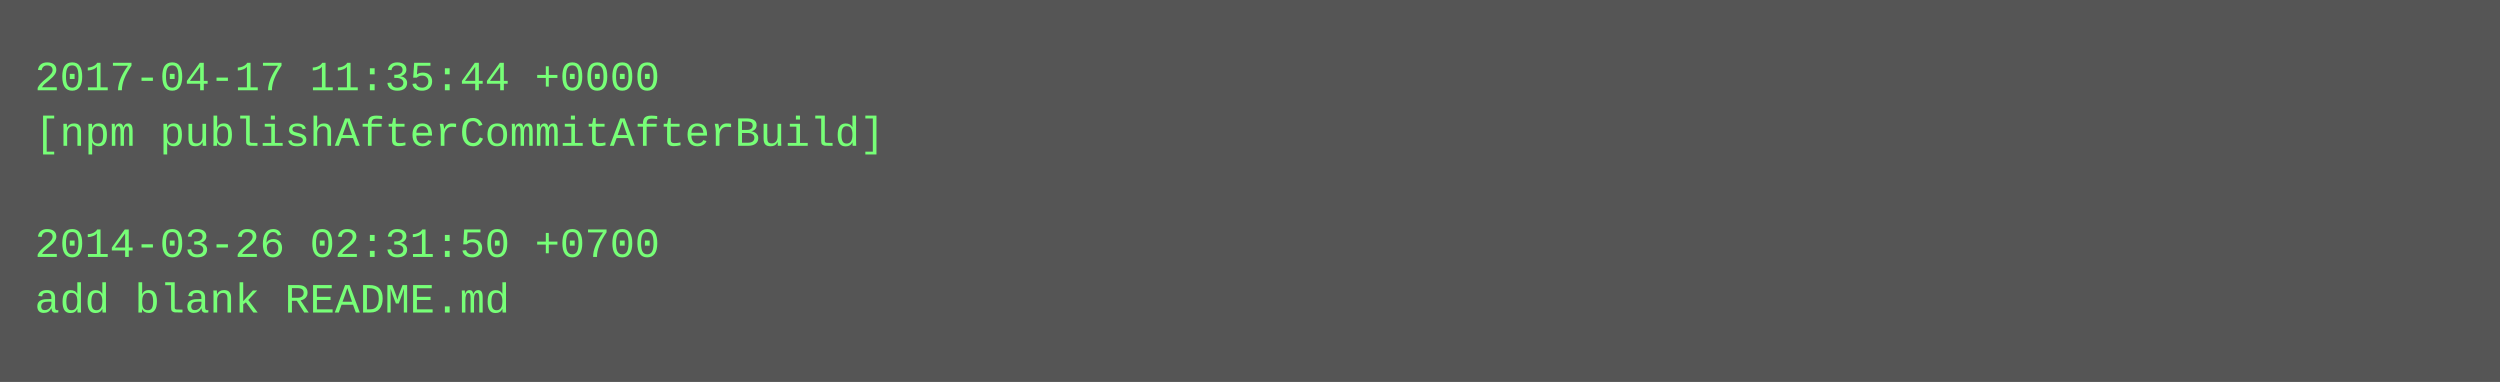
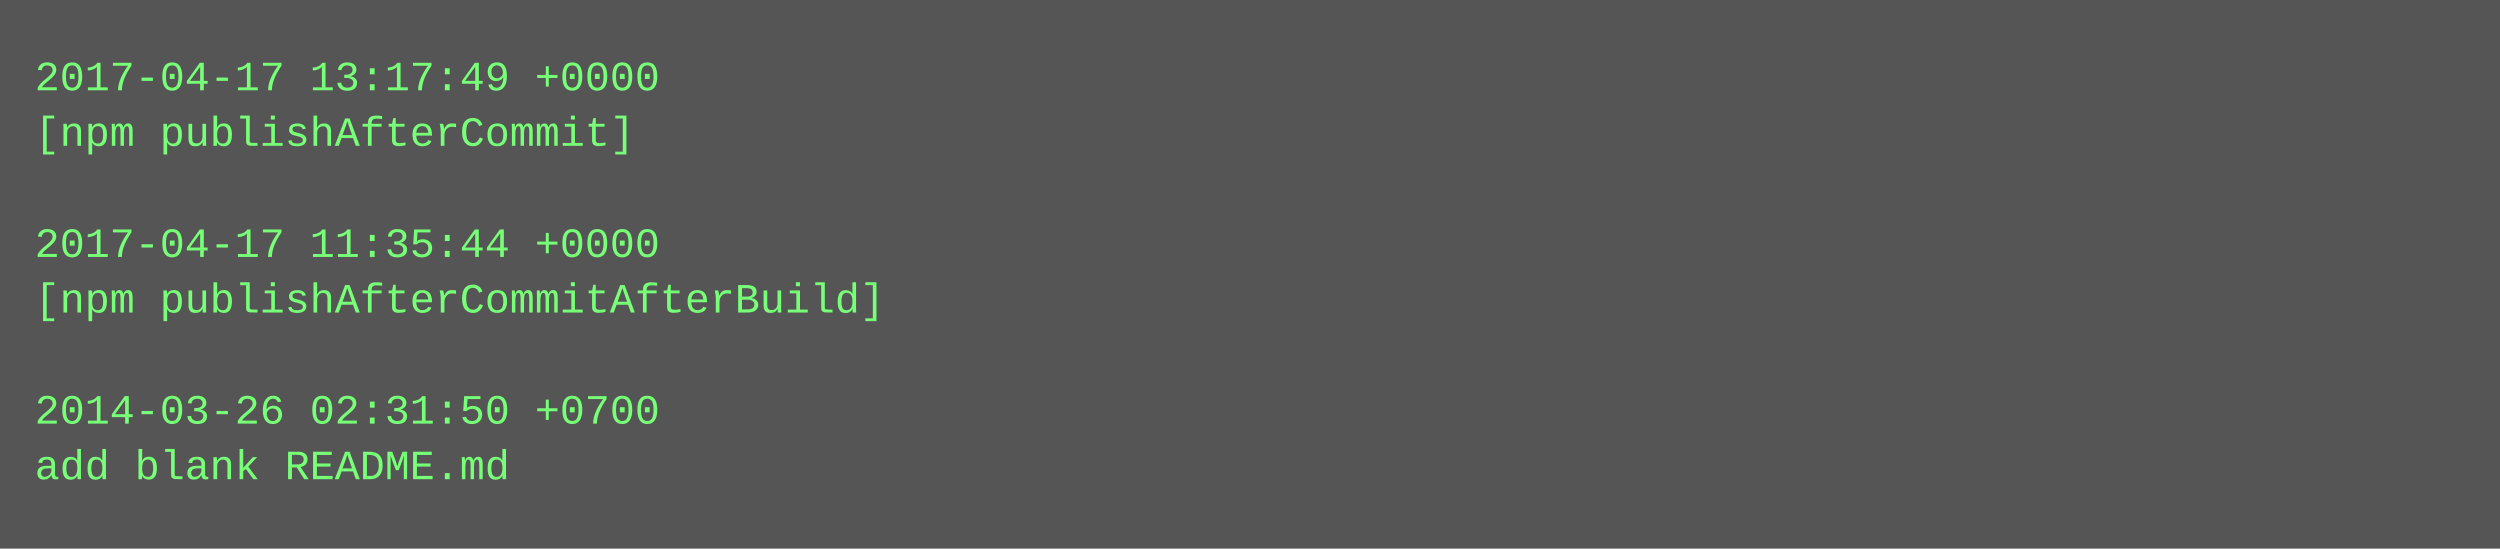
- <svg xmlns="http://www.w3.org/2000/svg" height="110" width="720">
-   <rect height="110" fill="#555" width="720" />
+ <svg xmlns="http://www.w3.org/2000/svg" height="158" width="720">
+   <rect height="158" fill="#555" width="720" />
  <text fill="#7f7" font-family="Courier New" font-size="12" xml:space="preserve">
-     <tspan x="10" y="26">2017-04-17 11:35:44 +0000</tspan>
-     <tspan x="10" y="42">[npm publishAfterCommitAfterBuild]</tspan>
+     <tspan x="10" y="26">2017-04-17 13:17:49 +0000</tspan>
+     <tspan x="10" y="42">[npm publishAfterCommit]</tspan>
    <tspan x="10" y="58" />
-     <tspan x="10" y="74">2014-03-26 02:31:50 +0700</tspan>
-     <tspan x="10" y="90">add blank README.md</tspan>
+     <tspan x="10" y="74">2017-04-17 11:35:44 +0000</tspan>
+     <tspan x="10" y="90">[npm publishAfterCommitAfterBuild]</tspan>
+     <tspan x="10" y="106" />
+     <tspan x="10" y="122">2014-03-26 02:31:50 +0700</tspan>
+     <tspan x="10" y="138">add blank README.md</tspan>
  </text>
</svg>
